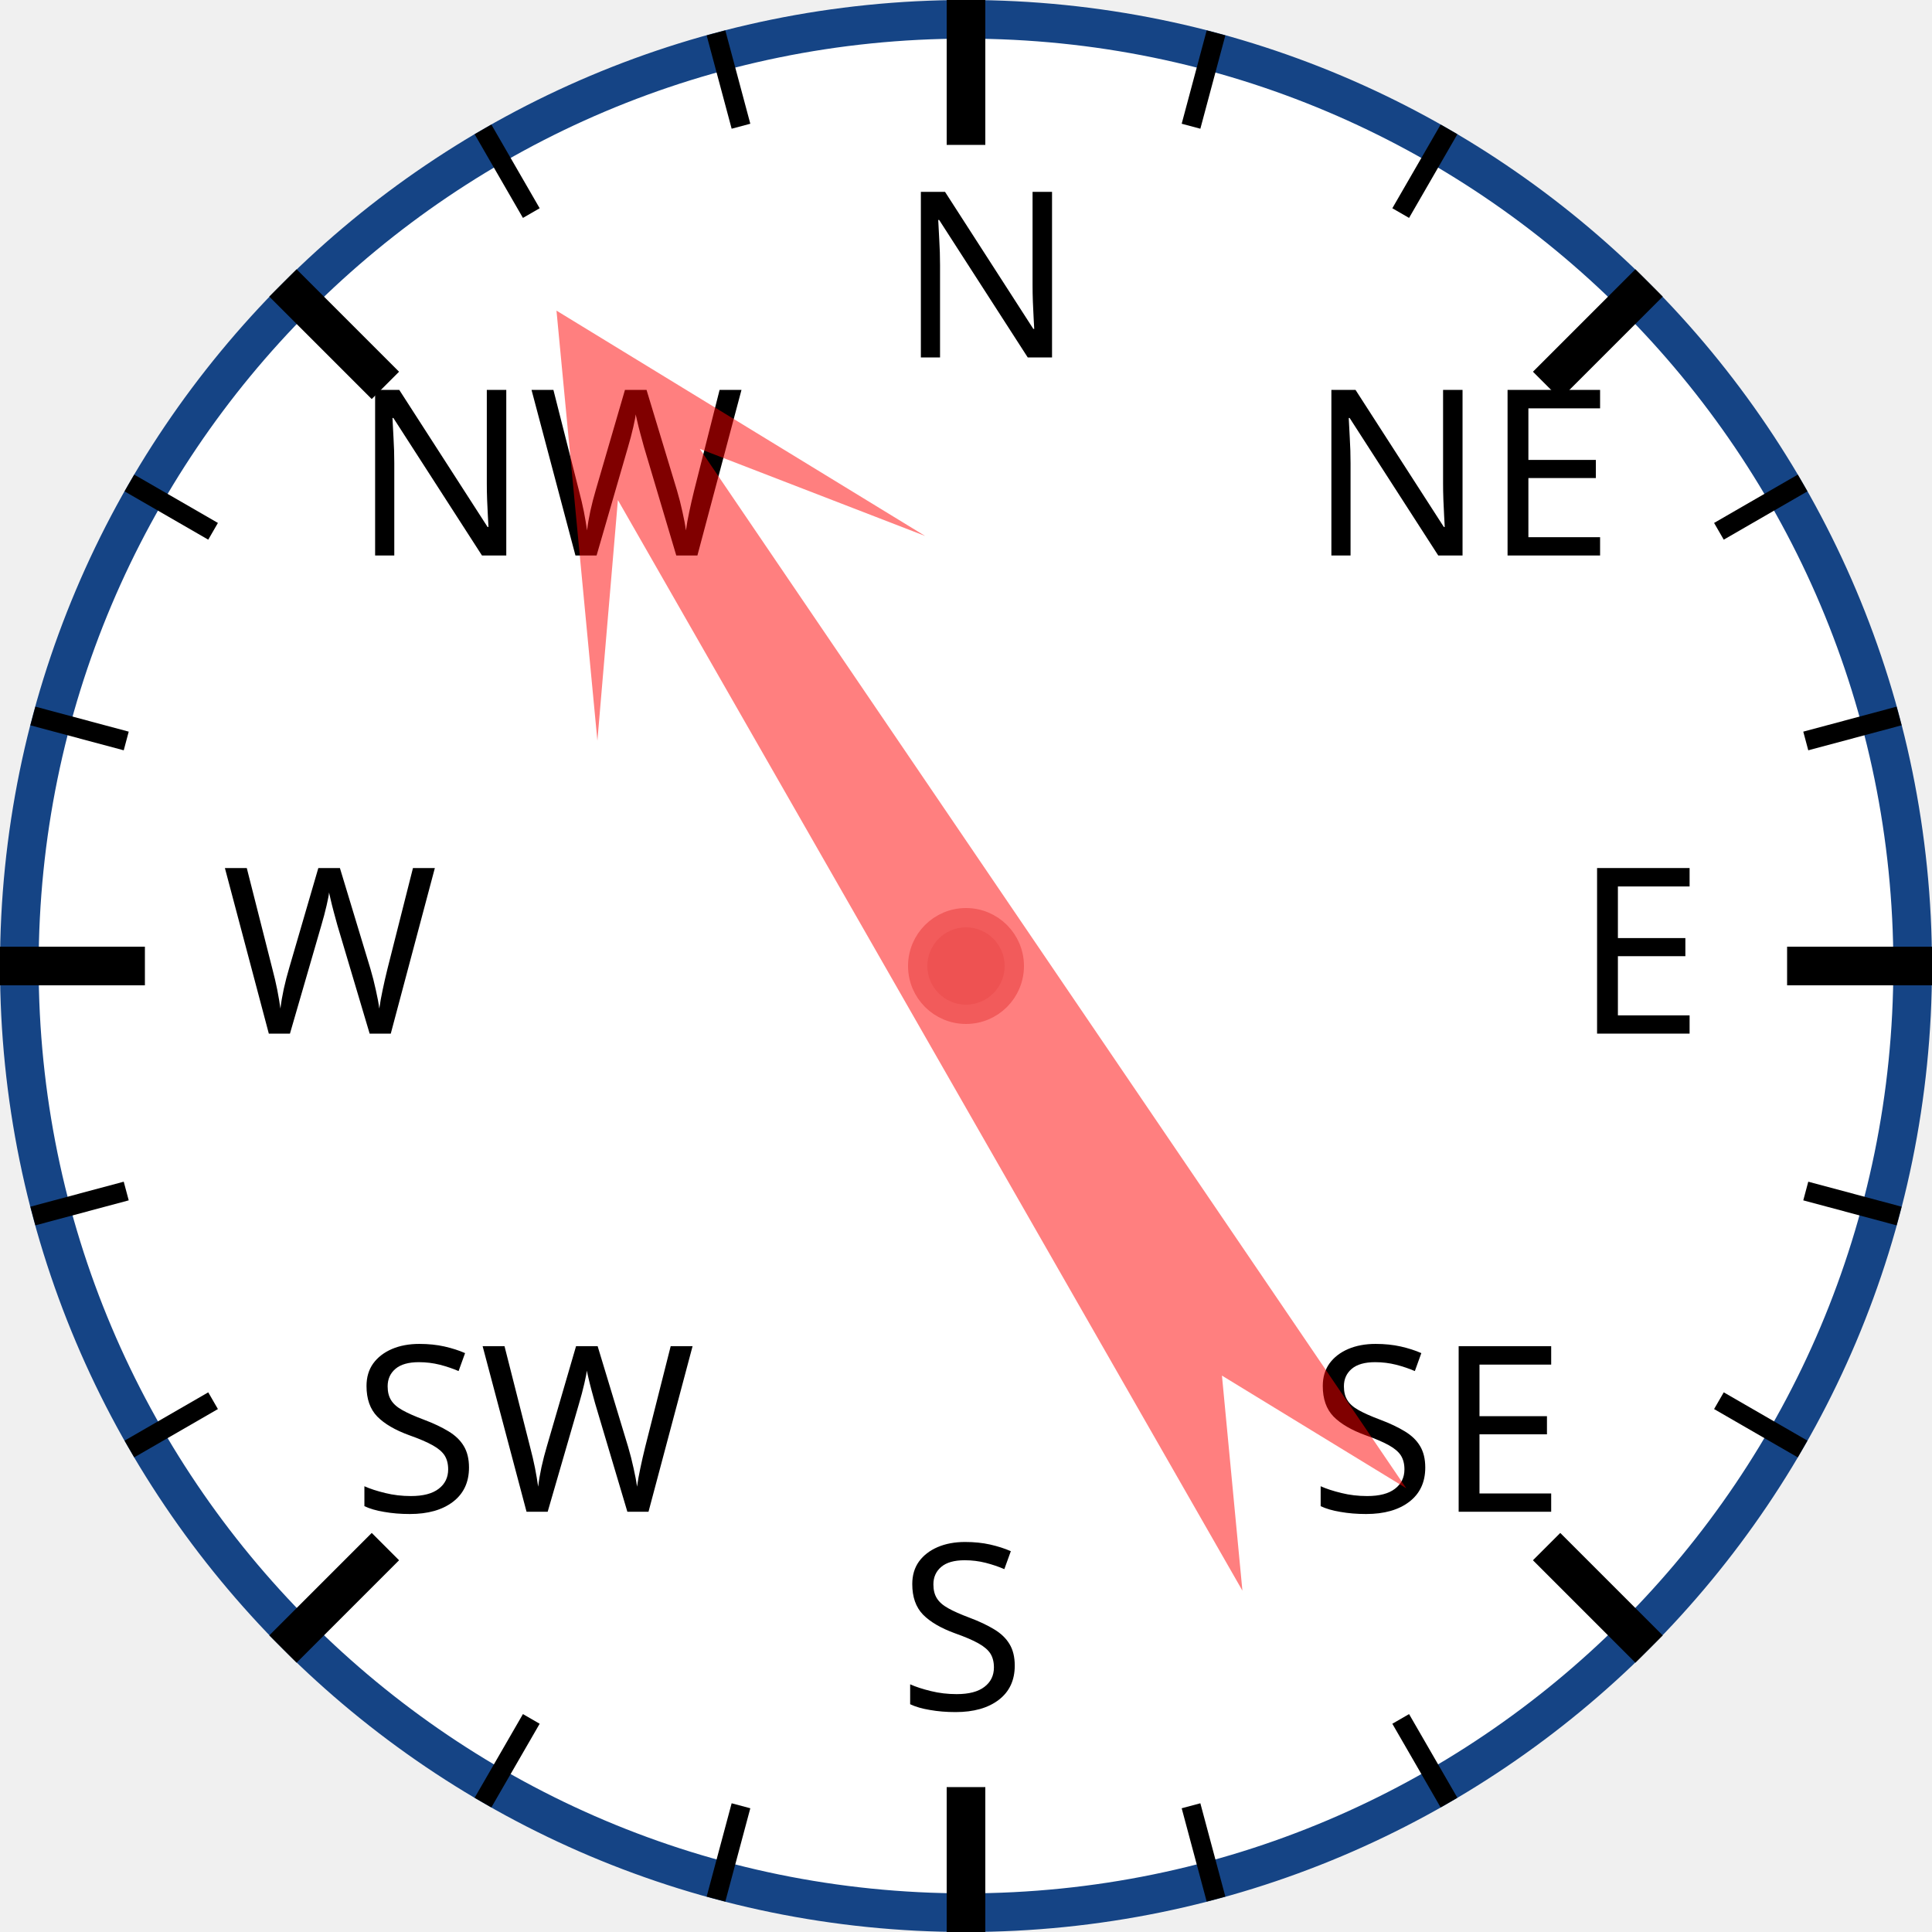
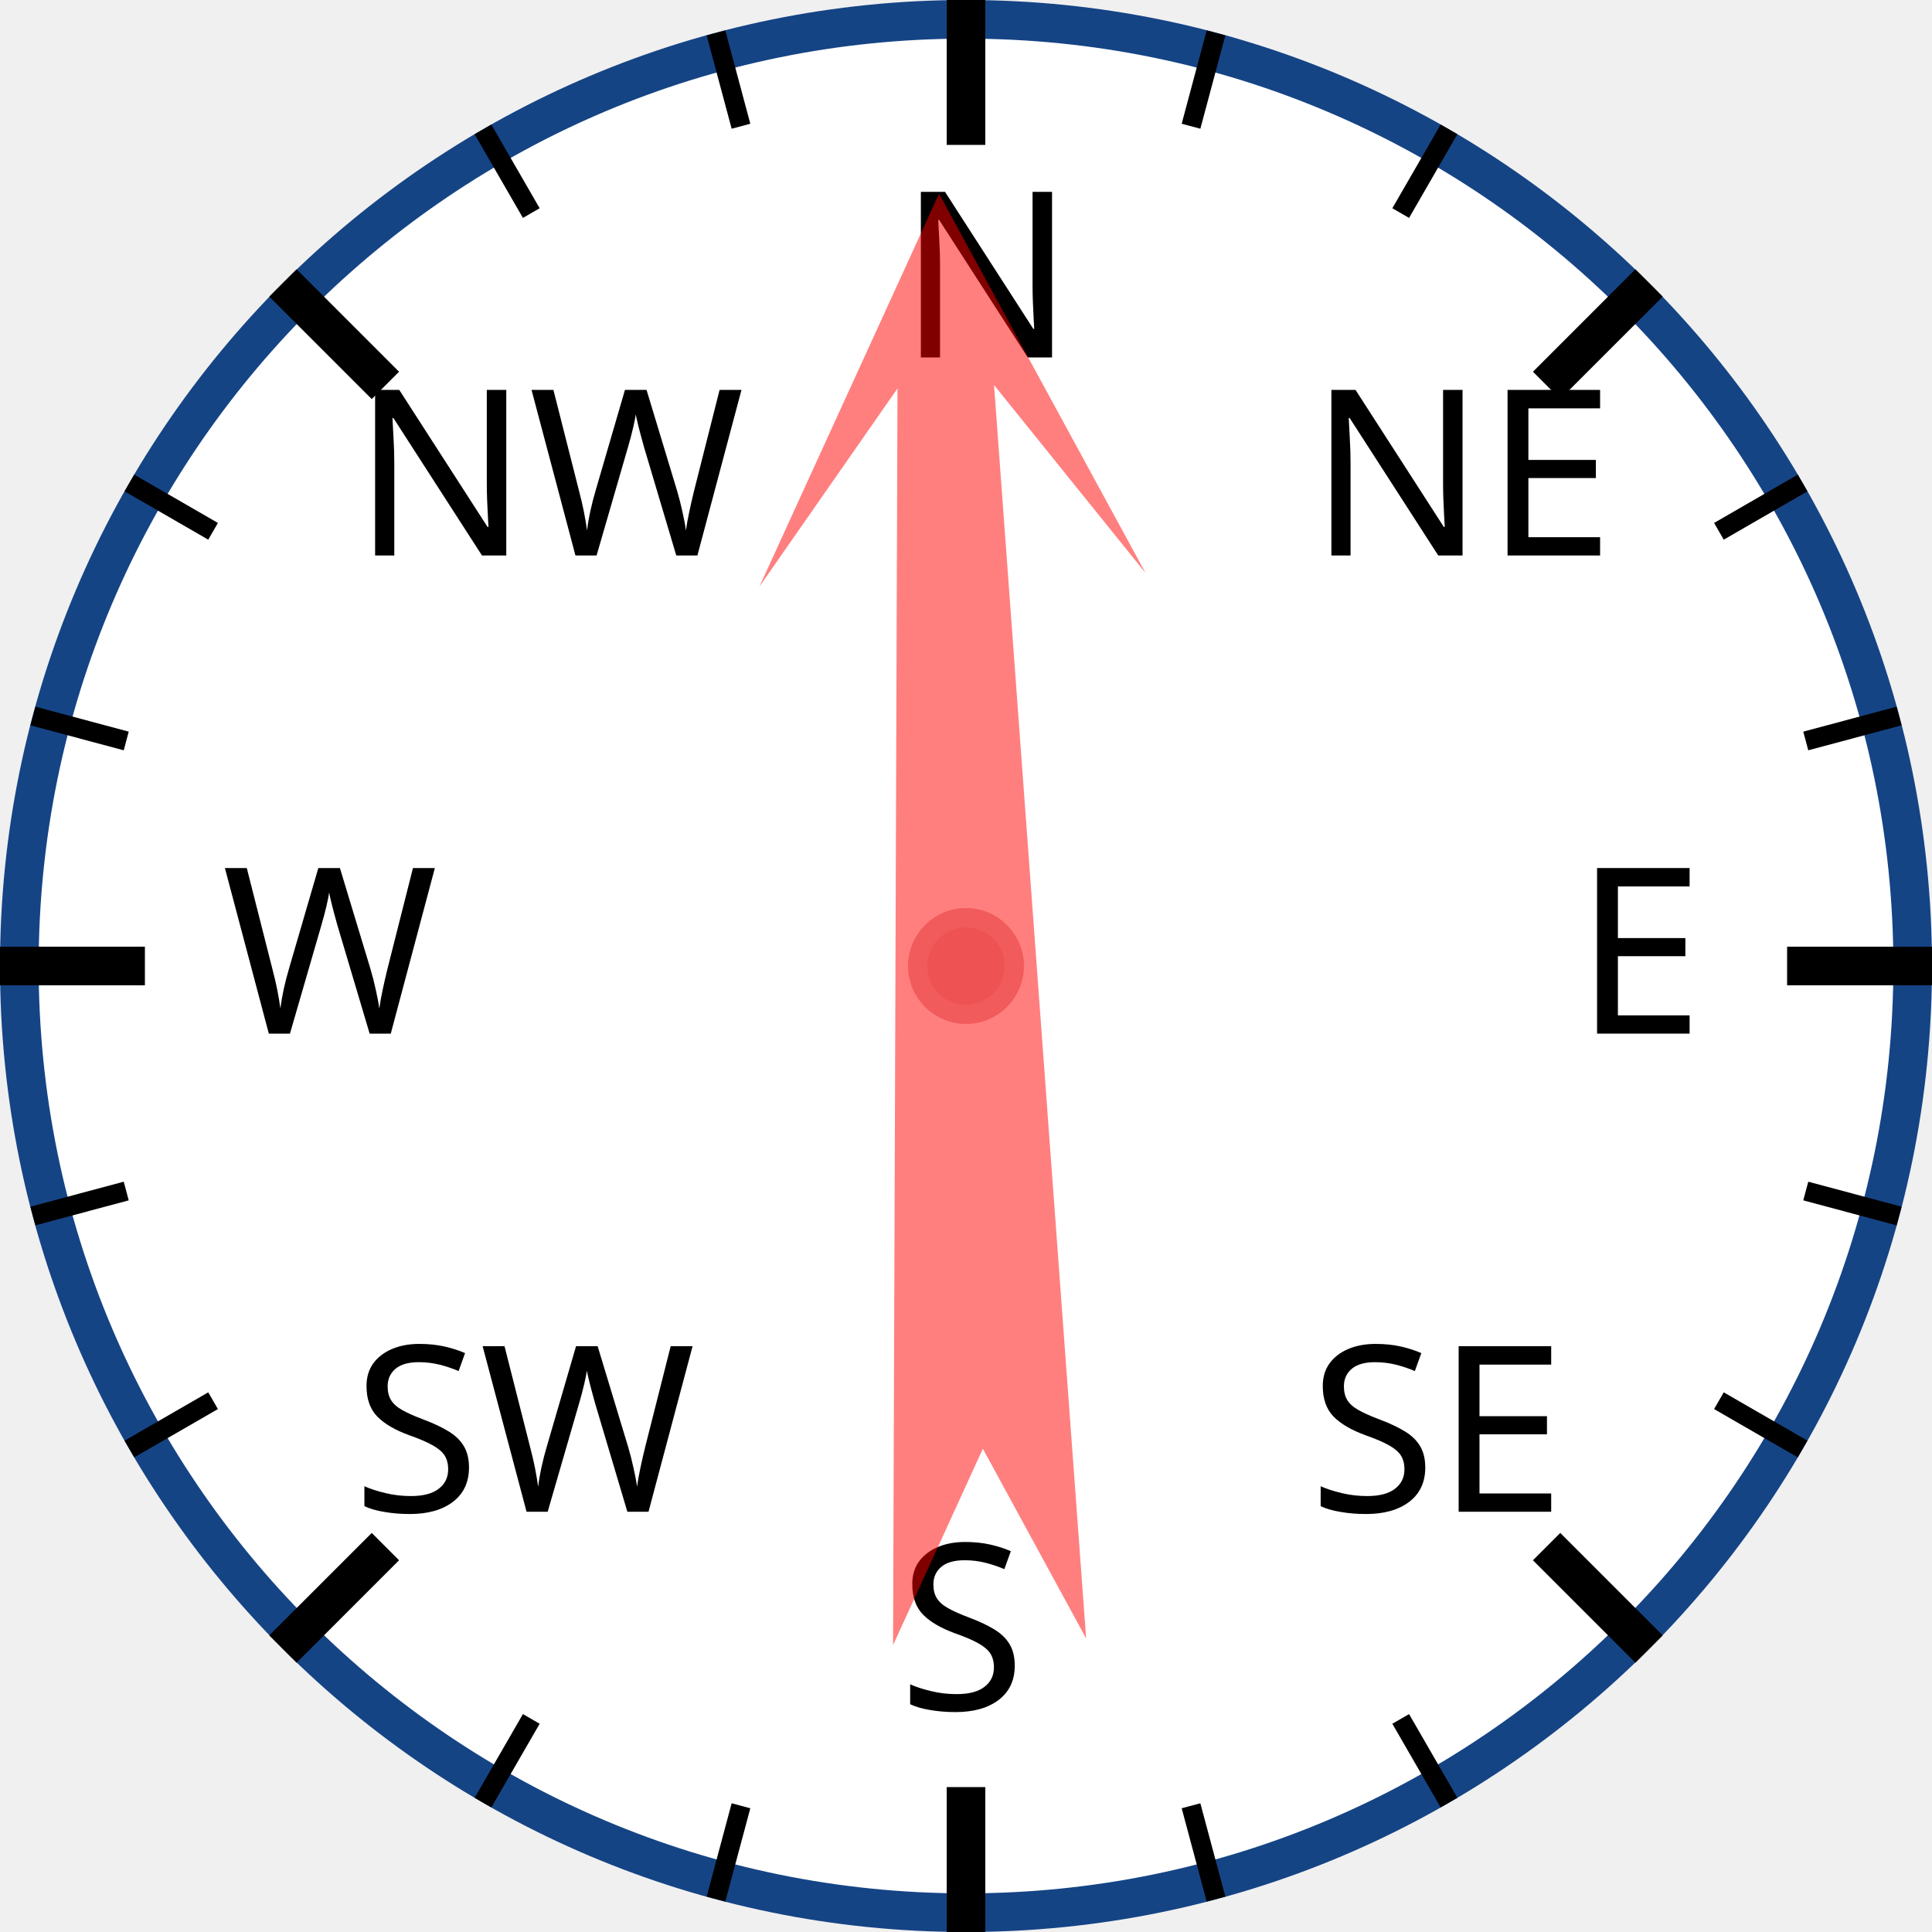
<svg xmlns="http://www.w3.org/2000/svg" width="120px" height="120px" viewBox="0 0 200 200">
  <circle cx="100" cy="100" r="98" style="fill: white; stroke: #154485; stroke-width: 4;" />
  <text x="93.0" y="37.0" style="font-family: sans-serif; font-size: 18pt;">N</text>
  <line x1="100.0" y1="0.0" x2="100.0" y2="15.0" style="stroke: black; stroke-width: 4;" />
  <line x1="74.118" y1="3.407" x2="76.706" y2="13.067" style="stroke: black; stroke-width: 2;" />
  <line x1="50" y1="13.397" x2="55" y2="22.058" style="stroke: black; stroke-width: 2;" />
  <text x="36.503" y="57.503" style="font-family: sans-serif; font-size: 18pt;">NW</text>
  <line x1="29.289" y1="29.289" x2="39.896" y2="39.896" style="stroke: black; stroke-width: 4;" />
  <line x1="13.397" y1="50" x2="22.058" y2="55" style="stroke: black; stroke-width: 2;" />
  <line x1="3.407" y1="74.118" x2="13.067" y2="76.706" style="stroke: black; stroke-width: 2;" />
  <text x="23.0" y="107.0" style="font-family: sans-serif; font-size: 18pt;">W</text>
  <line x1="0.0" y1="100.0" x2="15.0" y2="100.0" style="stroke: black; stroke-width: 4;" />
  <line x1="3.407" y1="125.882" x2="13.067" y2="123.294" style="stroke: black; stroke-width: 2;" />
  <line x1="13.397" y1="150" x2="22.058" y2="145" style="stroke: black; stroke-width: 2;" />
  <text x="36.503" y="156.497" style="font-family: sans-serif; font-size: 18pt;">SW</text>
  <line x1="29.289" y1="170.711" x2="39.896" y2="160.104" style="stroke: black; stroke-width: 4;" />
  <line x1="50" y1="186.603" x2="55" y2="177.942" style="stroke: black; stroke-width: 2;" />
  <line x1="74.118" y1="196.593" x2="76.706" y2="186.933" style="stroke: black; stroke-width: 2;" />
  <text x="93" y="177.0" style="font-family: sans-serif; font-size: 18pt;">S</text>
  <line x1="100" y1="200.0" x2="100" y2="185.0" style="stroke: black; stroke-width: 4;" />
  <line x1="125.882" y1="196.593" x2="123.294" y2="186.933" style="stroke: black; stroke-width: 2;" />
  <line x1="150.0" y1="186.603" x2="145.0" y2="177.942" style="stroke: black; stroke-width: 2;" />
  <text x="135.497" y="156.497" style="font-family: sans-serif; font-size: 18pt;">SE</text>
  <line x1="170.711" y1="170.711" x2="160.104" y2="160.104" style="stroke: black; stroke-width: 4;" />
  <line x1="186.603" y1="150" x2="177.942" y2="145" style="stroke: black; stroke-width: 2;" />
  <line x1="196.593" y1="125.882" x2="186.933" y2="123.294" style="stroke: black; stroke-width: 2;" />
  <text x="163.0" y="107" style="font-family: sans-serif; font-size: 18pt;">E</text>
  <line x1="200.0" y1="100" x2="185.0" y2="100" style="stroke: black; stroke-width: 4;" />
  <line x1="196.593" y1="74.118" x2="186.933" y2="76.706" style="stroke: black; stroke-width: 2;" />
  <line x1="186.603" y1="50" x2="177.942" y2="55" style="stroke: black; stroke-width: 2;" />
  <text x="135.497" y="57.503" style="font-family: sans-serif; font-size: 18pt;">NE</text>
  <line x1="170.711" y1="29.289" x2="160.104" y2="39.896" style="stroke: black; stroke-width: 4;" />
  <line x1="150" y1="13.397" x2="145" y2="22.058" style="stroke: black; stroke-width: 2;" />
  <line x1="125.882" y1="3.407" x2="123.294" y2="13.067" style="stroke: black; stroke-width: 2;" />
-   <polygon points="100 20 120 60 105 40 110 170 100 150 90 170 95 40 80 60" style="fill: red; fill-opacity: 0.5;" transform="rotate(328,100,100)" />
+   <polygon points="100 20 120 60 105 40 110 170 100 150 90 170 95 40 80 60" style="fill: red; fill-opacity: 0.5;" transform="rotate(358,100,100)" />
  <circle cx="100" cy="100" r="5" style="fill: #EE5252; stroke: #F25B5B; stroke-width: 2;" />
</svg>
